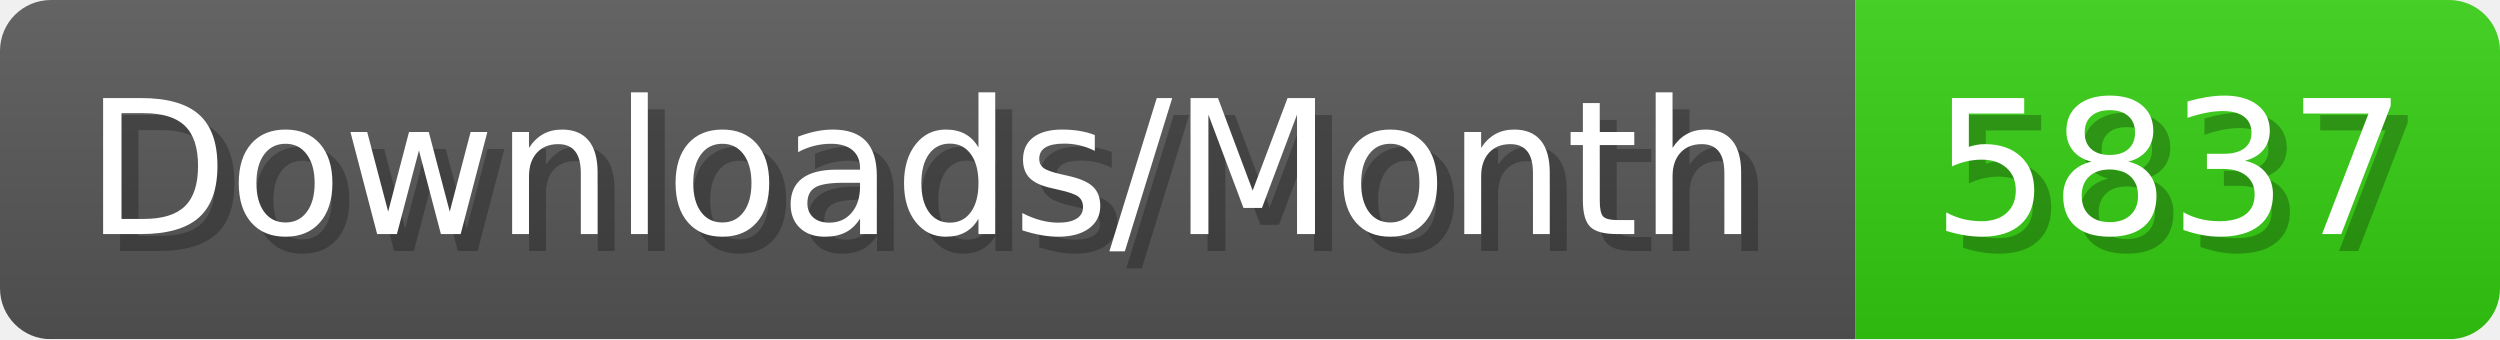
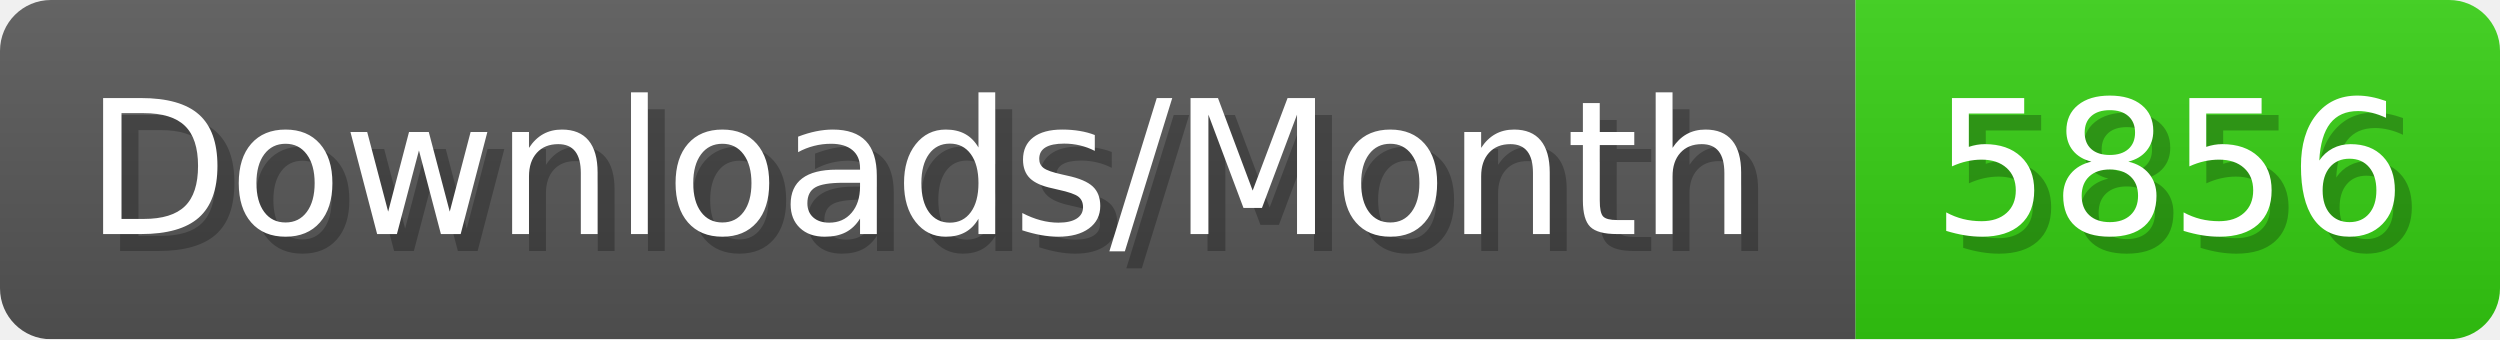
- <svg xmlns="http://www.w3.org/2000/svg" width="147.4" height="20" viewBox="0 0 1474 200" role="img" aria-label="Downloads/Month: 5837">
+ <svg xmlns="http://www.w3.org/2000/svg" width="147.4" height="20" viewBox="0 0 1474 200" role="img" aria-label="Downloads/Month: 5856">
  <linearGradient id="YlXUI" x2="0" y2="100%">
    <stop offset="0" stop-opacity=".1" stop-color="#EEE" />
    <stop offset="1" stop-opacity=".1" />
  </linearGradient>
  <mask id="JHhop">
    <rect width="1474" height="200" rx="30" fill="#FFF" />
  </mask>
  <g mask="url(#JHhop)">
    <rect width="1094" height="200" fill="#555" />
    <rect width="380" height="200" fill="#3C1" x="1094" />
    <rect width="1474" height="200" fill="url(#YlXUI)" />
  </g>
  <g aria-hidden="true" fill="#fff" text-anchor="start" font-family="Verdana,DejaVu Sans,sans-serif" font-size="110">
    <text x="60" y="148" textLength="994" fill="#000" opacity="0.25">Downloads/Month</text>
    <text x="50" y="138" textLength="994">Downloads/Month</text>
-     <text x="1149" y="148" textLength="280" fill="#000" opacity="0.25">5837</text>
-     <text x="1139" y="138" textLength="280">5837</text>
+     <text x="1149" y="148" textLength="280" fill="#000" opacity="0.25">5856</text>
+     <text x="1139" y="138" textLength="280">5856</text>
  </g>
</svg>
